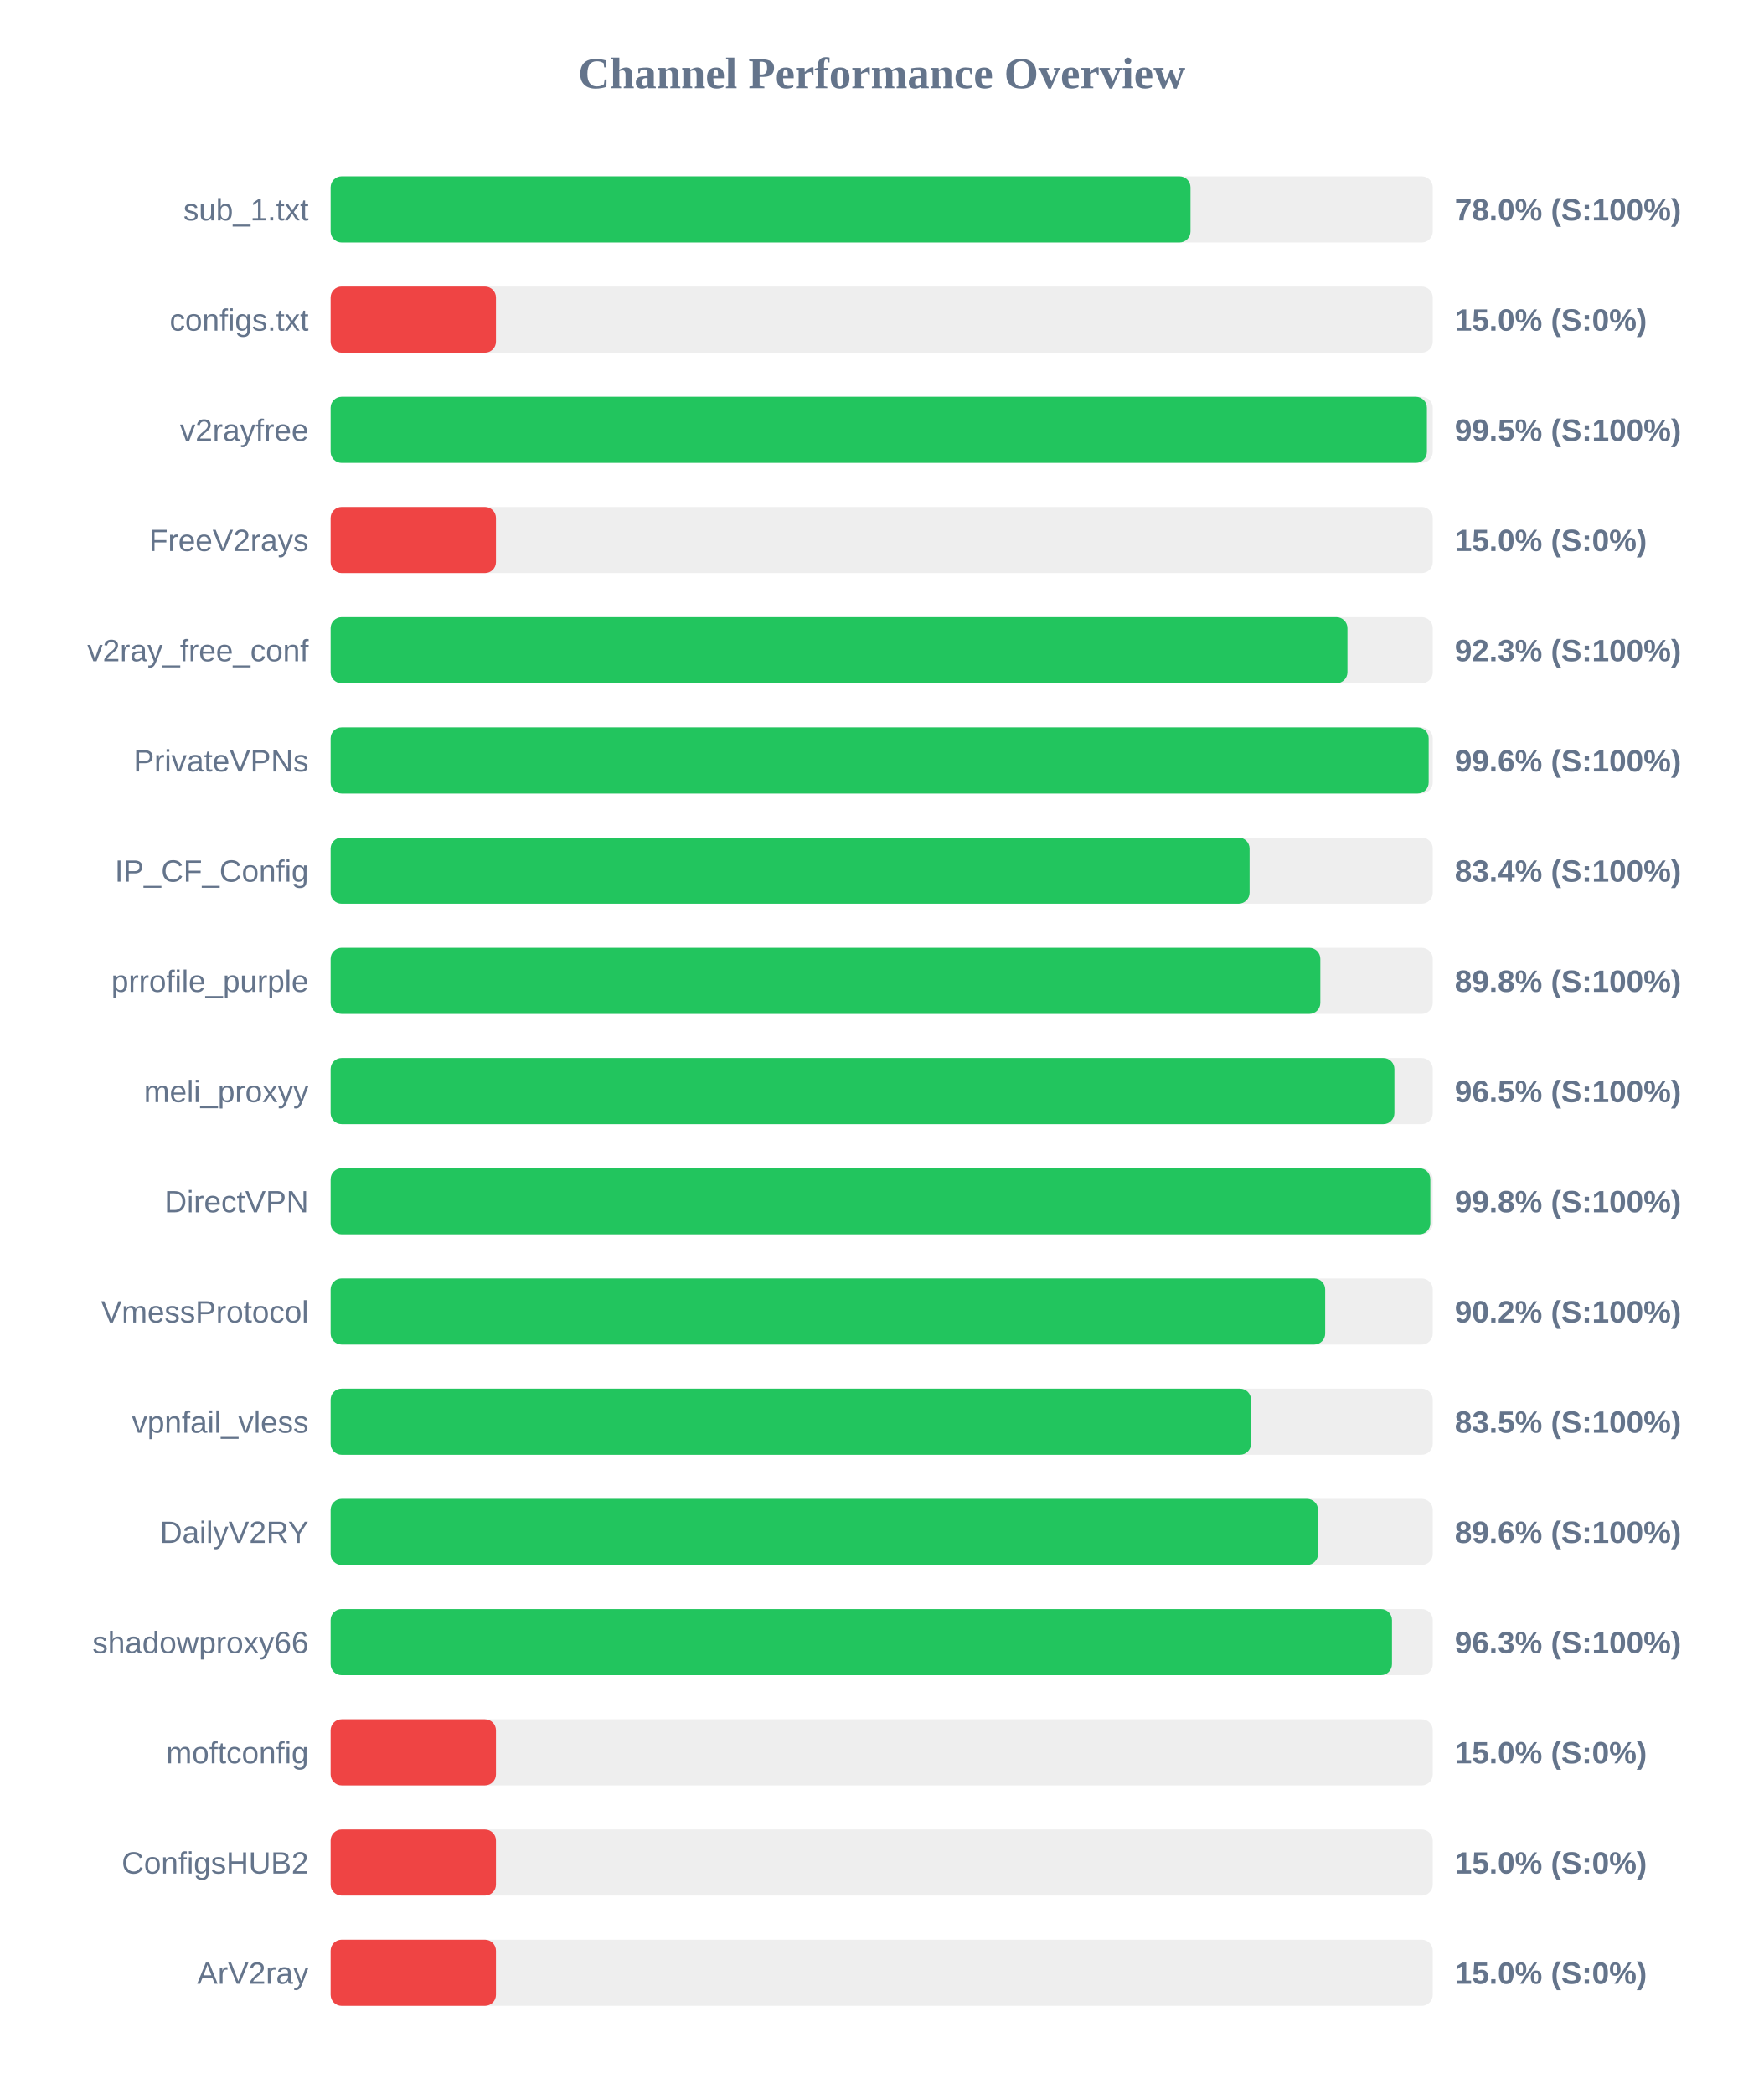
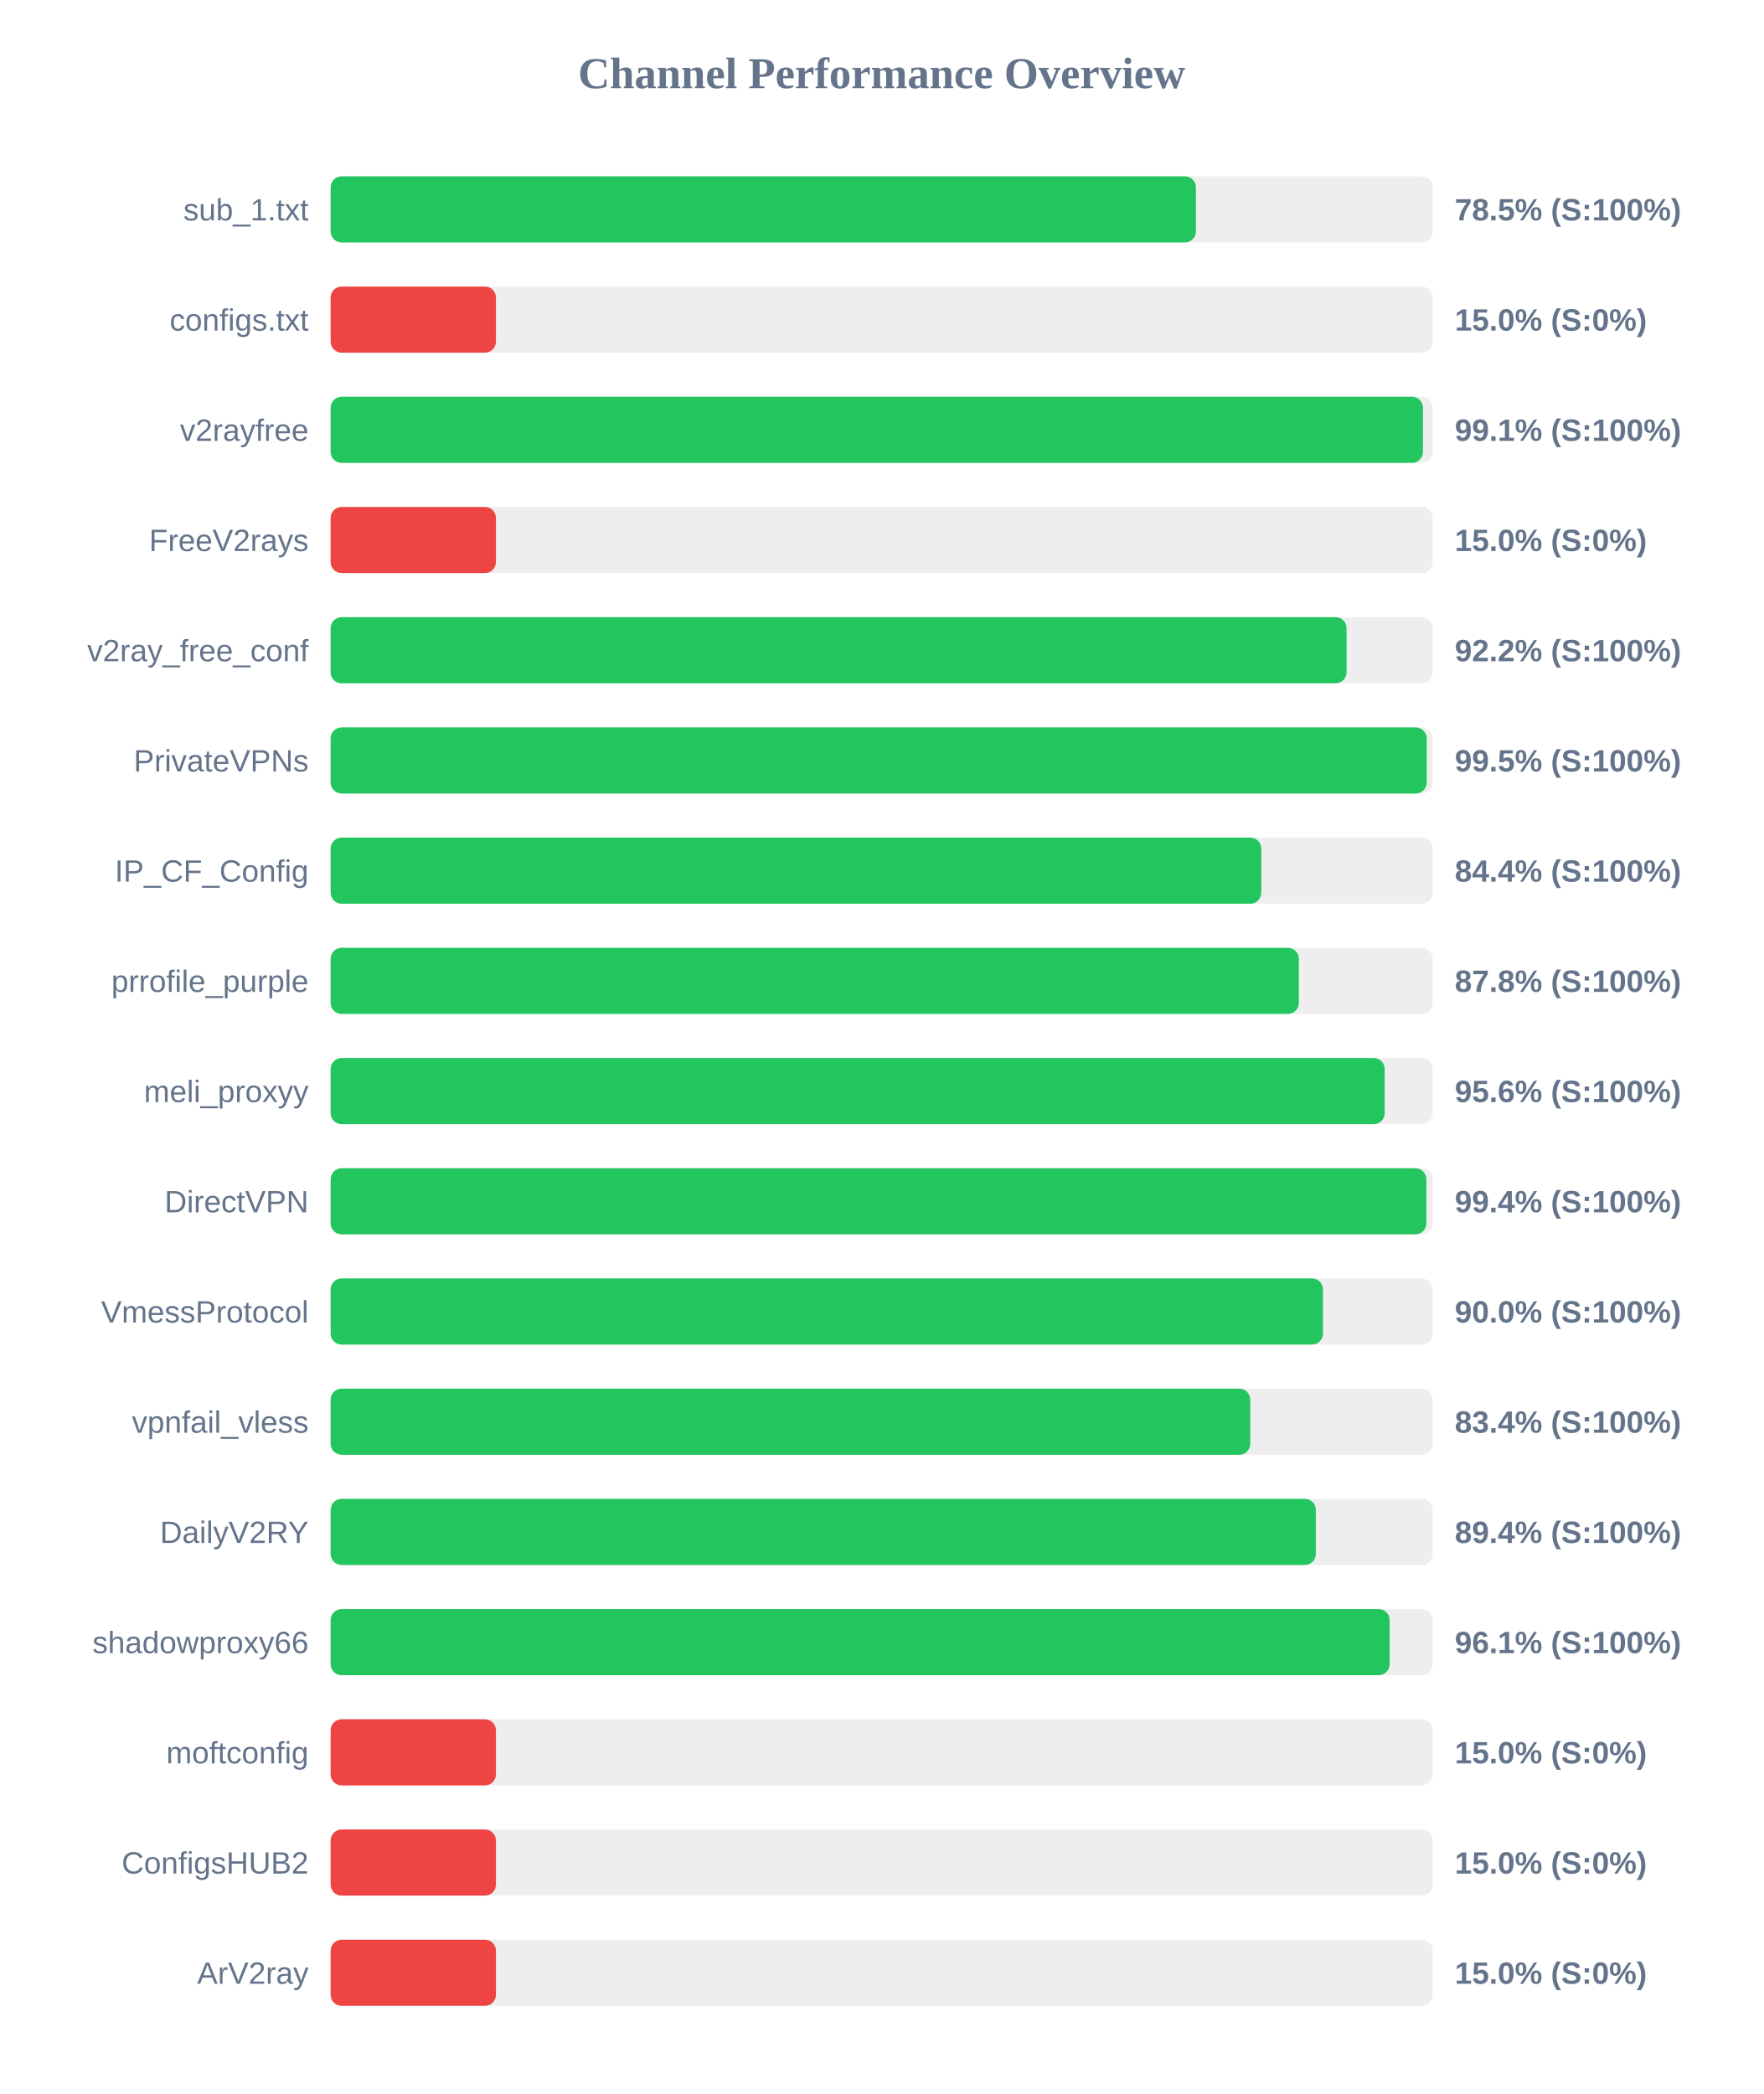
<svg xmlns="http://www.w3.org/2000/svg" width="800" height="950" version="1.1">
  <style>
        .row { font: 14px Arial; fill: #64748b; }
        .score { font: bold 14px Arial; fill: #64748b; }
    </style>
  <text x="400" y="40" text-anchor="middle" font-size="20px" font-weight="bold" fill="#64748b">Channel Performance Overview</text>
  <rect x="150" y="80" width="500" height="30" fill="#eee" rx="5" />
-   <rect x="150" y="80" width="390.1" height="30" fill="#22c55e" rx="5" />
+   <rect x="150" y="80" width="392.55" height="30" fill="#22c55e" rx="5" />
  <text x="140" y="100" text-anchor="end" class="row">sub_1.txt</text>
-   <text x="660" y="100" text-anchor="start" class="score">78.0% (S:100%)</text>
+   <text x="660" y="100" text-anchor="start" class="score">78.5% (S:100%)</text>
  <rect x="150" y="130" width="500" height="30" fill="#eee" rx="5" />
  <rect x="150" y="130" width="75.0" height="30" fill="#ef4444" rx="5" />
  <text x="140" y="150" text-anchor="end" class="row">configs.txt</text>
  <text x="660" y="150" text-anchor="start" class="score">15.0% (S:0%)</text>
  <rect x="150" y="180" width="500" height="30" fill="#eee" rx="5" />
-   <rect x="150" y="180" width="497.35" height="30" fill="#22c55e" rx="5" />
+   <rect x="150" y="180" width="495.55" height="30" fill="#22c55e" rx="5" />
  <text x="140" y="200" text-anchor="end" class="row">v2rayfree</text>
-   <text x="660" y="200" text-anchor="start" class="score">99.5% (S:100%)</text>
+   <text x="660" y="200" text-anchor="start" class="score">99.1% (S:100%)</text>
  <rect x="150" y="230" width="500" height="30" fill="#eee" rx="5" />
  <rect x="150" y="230" width="75.0" height="30" fill="#ef4444" rx="5" />
  <text x="140" y="250" text-anchor="end" class="row">FreeV2rays</text>
  <text x="660" y="250" text-anchor="start" class="score">15.0% (S:0%)</text>
  <rect x="150" y="280" width="500" height="30" fill="#eee" rx="5" />
-   <rect x="150" y="280" width="461.3" height="30" fill="#22c55e" rx="5" />
+   <rect x="150" y="280" width="460.9" height="30" fill="#22c55e" rx="5" />
  <text x="140" y="300" text-anchor="end" class="row">v2ray_free_conf</text>
-   <text x="660" y="300" text-anchor="start" class="score">92.3% (S:100%)</text>
+   <text x="660" y="300" text-anchor="start" class="score">92.2% (S:100%)</text>
  <rect x="150" y="330" width="500" height="30" fill="#eee" rx="5" />
-   <rect x="150" y="330" width="498.15" height="30" fill="#22c55e" rx="5" />
+   <rect x="150" y="330" width="497.25" height="30" fill="#22c55e" rx="5" />
  <text x="140" y="350" text-anchor="end" class="row">PrivateVPNs</text>
-   <text x="660" y="350" text-anchor="start" class="score">99.6% (S:100%)</text>
+   <text x="660" y="350" text-anchor="start" class="score">99.5% (S:100%)</text>
  <rect x="150" y="380" width="500" height="30" fill="#eee" rx="5" />
-   <rect x="150" y="380" width="416.9" height="30" fill="#22c55e" rx="5" />
+   <rect x="150" y="380" width="422.2" height="30" fill="#22c55e" rx="5" />
  <text x="140" y="400" text-anchor="end" class="row">IP_CF_Config</text>
-   <text x="660" y="400" text-anchor="start" class="score">83.4% (S:100%)</text>
+   <text x="660" y="400" text-anchor="start" class="score">84.4% (S:100%)</text>
  <rect x="150" y="430" width="500" height="30" fill="#eee" rx="5" />
-   <rect x="150" y="430" width="449.0" height="30" fill="#22c55e" rx="5" />
+   <rect x="150" y="430" width="439.25" height="30" fill="#22c55e" rx="5" />
  <text x="140" y="450" text-anchor="end" class="row">prrofile_purple</text>
-   <text x="660" y="450" text-anchor="start" class="score">89.8% (S:100%)</text>
+   <text x="660" y="450" text-anchor="start" class="score">87.8% (S:100%)</text>
  <rect x="150" y="480" width="500" height="30" fill="#eee" rx="5" />
-   <rect x="150" y="480" width="482.6" height="30" fill="#22c55e" rx="5" />
+   <rect x="150" y="480" width="478.2" height="30" fill="#22c55e" rx="5" />
  <text x="140" y="500" text-anchor="end" class="row">meli_proxyy</text>
-   <text x="660" y="500" text-anchor="start" class="score">96.5% (S:100%)</text>
+   <text x="660" y="500" text-anchor="start" class="score">95.6% (S:100%)</text>
  <rect x="150" y="530" width="500" height="30" fill="#eee" rx="5" />
-   <rect x="150" y="530" width="498.9" height="30" fill="#22c55e" rx="5" />
+   <rect x="150" y="530" width="497.1" height="30" fill="#22c55e" rx="5" />
  <text x="140" y="550" text-anchor="end" class="row">DirectVPN</text>
-   <text x="660" y="550" text-anchor="start" class="score">99.8% (S:100%)</text>
+   <text x="660" y="550" text-anchor="start" class="score">99.4% (S:100%)</text>
  <rect x="150" y="580" width="500" height="30" fill="#eee" rx="5" />
-   <rect x="150" y="580" width="451.2" height="30" fill="#22c55e" rx="5" />
+   <rect x="150" y="580" width="450.2" height="30" fill="#22c55e" rx="5" />
  <text x="140" y="600" text-anchor="end" class="row">VmessProtocol</text>
-   <text x="660" y="600" text-anchor="start" class="score">90.2% (S:100%)</text>
+   <text x="660" y="600" text-anchor="start" class="score">90.0% (S:100%)</text>
  <rect x="150" y="630" width="500" height="30" fill="#eee" rx="5" />
-   <rect x="150" y="630" width="417.55" height="30" fill="#22c55e" rx="5" />
+   <rect x="150" y="630" width="417.2" height="30" fill="#22c55e" rx="5" />
  <text x="140" y="650" text-anchor="end" class="row">vpnfail_vless</text>
-   <text x="660" y="650" text-anchor="start" class="score">83.5% (S:100%)</text>
+   <text x="660" y="650" text-anchor="start" class="score">83.4% (S:100%)</text>
  <rect x="150" y="680" width="500" height="30" fill="#eee" rx="5" />
-   <rect x="150" y="680" width="447.95" height="30" fill="#22c55e" rx="5" />
+   <rect x="150" y="680" width="446.95" height="30" fill="#22c55e" rx="5" />
  <text x="140" y="700" text-anchor="end" class="row">DailyV2RY</text>
-   <text x="660" y="700" text-anchor="start" class="score">89.6% (S:100%)</text>
+   <text x="660" y="700" text-anchor="start" class="score">89.4% (S:100%)</text>
  <rect x="150" y="730" width="500" height="30" fill="#eee" rx="5" />
-   <rect x="150" y="730" width="481.5" height="30" fill="#22c55e" rx="5" />
+   <rect x="150" y="730" width="480.45" height="30" fill="#22c55e" rx="5" />
  <text x="140" y="750" text-anchor="end" class="row">shadowproxy66</text>
-   <text x="660" y="750" text-anchor="start" class="score">96.3% (S:100%)</text>
+   <text x="660" y="750" text-anchor="start" class="score">96.1% (S:100%)</text>
  <rect x="150" y="780" width="500" height="30" fill="#eee" rx="5" />
  <rect x="150" y="780" width="75.0" height="30" fill="#ef4444" rx="5" />
  <text x="140" y="800" text-anchor="end" class="row">moftconfig</text>
  <text x="660" y="800" text-anchor="start" class="score">15.0% (S:0%)</text>
  <rect x="150" y="830" width="500" height="30" fill="#eee" rx="5" />
  <rect x="150" y="830" width="75.0" height="30" fill="#ef4444" rx="5" />
  <text x="140" y="850" text-anchor="end" class="row">ConfigsHUB2</text>
  <text x="660" y="850" text-anchor="start" class="score">15.0% (S:0%)</text>
  <rect x="150" y="880" width="500" height="30" fill="#eee" rx="5" />
  <rect x="150" y="880" width="75.0" height="30" fill="#ef4444" rx="5" />
  <text x="140" y="900" text-anchor="end" class="row">ArV2ray</text>
  <text x="660" y="900" text-anchor="start" class="score">15.0% (S:0%)</text>
</svg>
